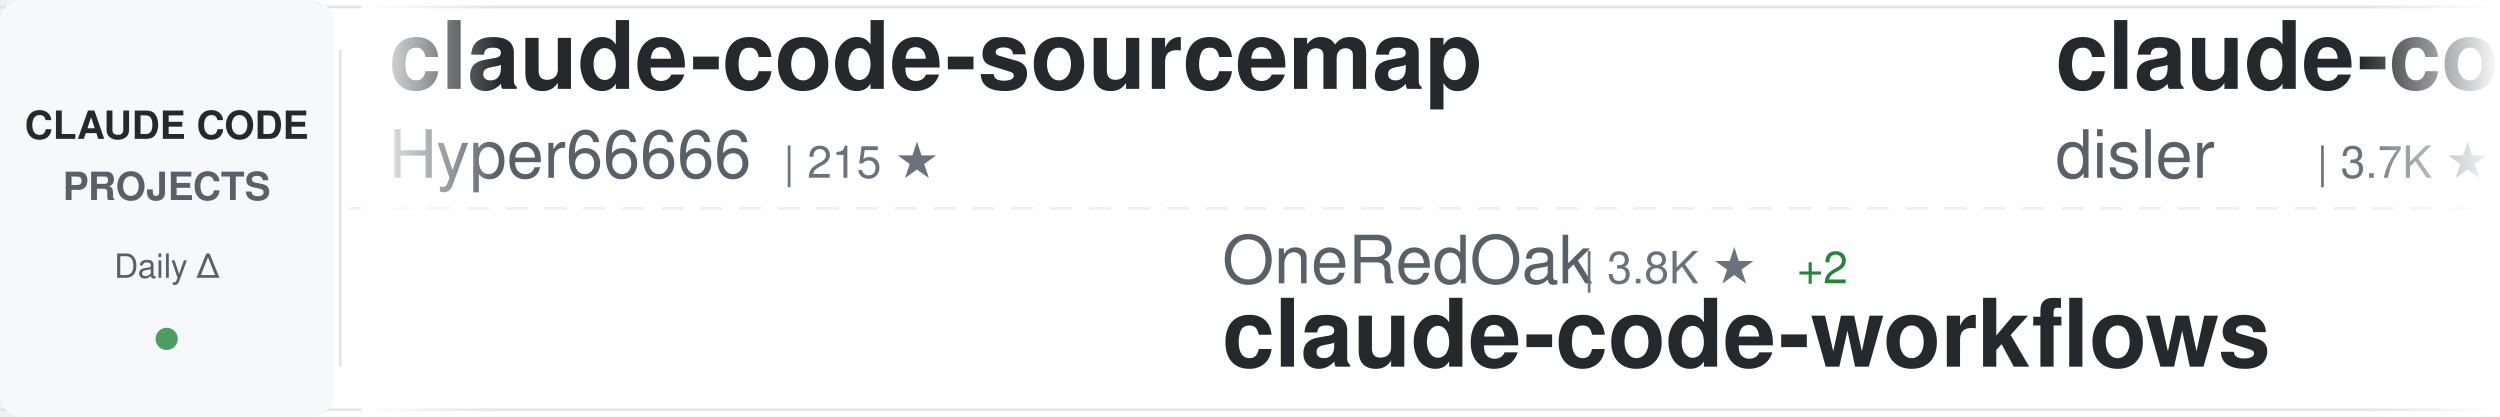
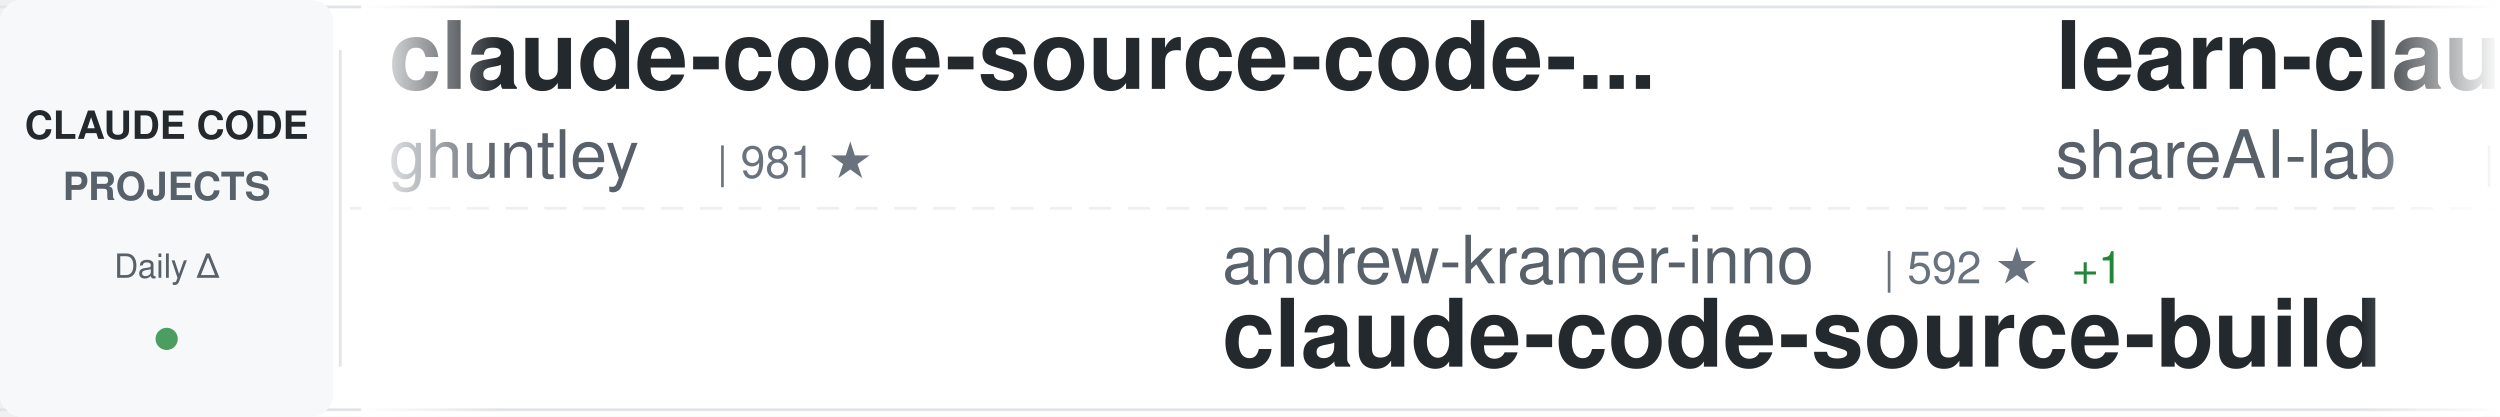
<svg xmlns="http://www.w3.org/2000/svg" width="900" height="150">
  <defs>
    <linearGradient id="awesomeLeftFade" x1="0%" y1="0%" x2="100%" y2="0%">
      <stop offset="0%" style="stop-color:#ffffff;stop-opacity:1" />
      <stop offset="100%" style="stop-color:#ffffff;stop-opacity:0" />
    </linearGradient>
    <linearGradient id="awesomeRightFade" x1="0%" y1="0%" x2="100%" y2="0%">
      <stop offset="0%" style="stop-color:#ffffff;stop-opacity:0" />
      <stop offset="100%" style="stop-color:#ffffff;stop-opacity:1" />
    </linearGradient>
  </defs>
  <rect width="900" height="150" fill="#ffffff" rx="8" />
  <rect x="0" y="2" width="900" height="1" fill="#e1e4e8" />
  <rect x="0" y="147" width="900" height="1" fill="#e1e4e8" />
  <line x1="0" y1="75" x2="900" y2="75" stroke="#e1e4e8" stroke-width="1" stroke-dasharray="8 6" opacity="0.6" />
  <rect x="0" y="0" width="120" height="150" fill="#f6f8fa" rx="8" />
  <text x="60" y="50" font-family="-apple-system, BlinkMacSystemFont, 'Segoe UI', Helvetica, Arial, sans-serif" font-size="14" font-weight="600" fill="#24292e" text-anchor="middle">CLAUDE CODE</text>
  <text x="60" y="72" font-family="-apple-system, BlinkMacSystemFont, 'Segoe UI', Helvetica, Arial, sans-serif" font-size="14" font-weight="600" fill="#586069" text-anchor="middle">PROJECTS</text>
  <text x="60" y="100" font-family="-apple-system, BlinkMacSystemFont, 'Segoe UI', Helvetica, Arial, sans-serif" font-size="12" font-weight="500" fill="#586069" text-anchor="middle">Daily Δ</text>
  <circle cx="60" cy="122" r="4" fill="#22863a" opacity="0.8" />
  <rect x="122" y="18" width="1" height="114" fill="#e1e4e8" />
  <clipPath id="awesomeTickerClip">
    <rect x="130" y="0" width="770" height="150" />
  </clipPath>
  <g clip-path="url(#awesomeTickerClip)">
    <g id="awesomeTickerItems">
      <animateTransform attributeName="transform" attributeType="XML" type="translate" from="0 0" to="-3000 0" dur="54s" repeatCount="indefinite" />
      <g transform="translate(0, 0)">
-         <text x="140" y="32" font-family="-apple-system, BlinkMacSystemFont, 'Segoe UI', Helvetica, Arial, sans-serif" font-size="34" font-weight="600" fill="#24292e">claude-code-sourcemap</text>
-         <text x="140" y="64" font-family="-apple-system, BlinkMacSystemFont, 'Segoe UI', Helvetica, Arial, sans-serif" font-size="24" font-weight="400" fill="#586069">Hyper66666</text>
-         <text x="282" y="64" font-family="-apple-system, BlinkMacSystemFont, 'Segoe UI', Helvetica, Arial, sans-serif" font-size="16" font-weight="500" fill="#6a737d">| 215 ★</text>
+         <text x="140" y="32" font-family="-apple-system, BlinkMacSystemFont, 'Segoe UI', Helvetica, Arial, sans-serif" font-size="34" font-weight="600" fill="#24292e">claude-code-source-code-...</text>
+         <text x="140" y="64" font-family="-apple-system, BlinkMacSystemFont, 'Segoe UI', Helvetica, Arial, sans-serif" font-size="24" font-weight="400" fill="#586069">ghuntley</text>
+         <text x="258" y="64" font-family="-apple-system, BlinkMacSystemFont, 'Segoe UI', Helvetica, Arial, sans-serif" font-size="16" font-weight="500" fill="#6a737d">| 981 ★</text>
      </g>
      <g transform="translate(300, 0)">
-         <text x="140" y="102" font-family="-apple-system, BlinkMacSystemFont, 'Segoe UI', Helvetica, Arial, sans-serif" font-size="24" font-weight="400" fill="#586069">OneRedOak</text>
-         <text x="270" y="102" font-family="-apple-system, BlinkMacSystemFont, 'Segoe UI', Helvetica, Arial, sans-serif" font-size="16" font-weight="500" fill="#6a737d">| 3.8K ★</text>
-         <text x="347" y="102" font-family="-apple-system, BlinkMacSystemFont, 'Segoe UI', Helvetica, Arial, sans-serif" font-size="16" font-weight="500" fill="#22863a"> +2</text>
-         <text x="140" y="132" font-family="-apple-system, BlinkMacSystemFont, 'Segoe UI', Helvetica, Arial, sans-serif" font-size="34" font-weight="600" fill="#24292e">claude-code-workflows</text>
+         <text x="140" y="102" font-family="-apple-system, BlinkMacSystemFont, 'Segoe UI', Helvetica, Arial, sans-serif" font-size="24" font-weight="400" fill="#586069">andrew-kramer-inno</text>
+         <text x="378" y="102" font-family="-apple-system, BlinkMacSystemFont, 'Segoe UI', Helvetica, Arial, sans-serif" font-size="16" font-weight="500" fill="#6a737d">| 592 ★</text>
+         <text x="446" y="102" font-family="-apple-system, BlinkMacSystemFont, 'Segoe UI', Helvetica, Arial, sans-serif" font-size="16" font-weight="500" fill="#22863a"> +1</text>
+         <text x="140" y="132" font-family="-apple-system, BlinkMacSystemFont, 'Segoe UI', Helvetica, Arial, sans-serif" font-size="34" font-weight="600" fill="#24292e">claude-code-source-build</text>
      </g>
      <g transform="translate(600, 0)">
-         <text x="140" y="32" font-family="-apple-system, BlinkMacSystemFont, 'Segoe UI', Helvetica, Arial, sans-serif" font-size="34" font-weight="600" fill="#24292e">claude-code-hooks-master...</text>
-         <text x="140" y="64" font-family="-apple-system, BlinkMacSystemFont, 'Segoe UI', Helvetica, Arial, sans-serif" font-size="24" font-weight="400" fill="#586069">disler</text>
-         <text x="234" y="64" font-family="-apple-system, BlinkMacSystemFont, 'Segoe UI', Helvetica, Arial, sans-serif" font-size="16" font-weight="500" fill="#6a737d">| 3.7K ★</text>
-         <text x="311" y="64" font-family="-apple-system, BlinkMacSystemFont, 'Segoe UI', Helvetica, Arial, sans-serif" font-size="16" font-weight="500" fill="#22863a"> +3</text>
+         <text x="140" y="32" font-family="-apple-system, BlinkMacSystemFont, 'Segoe UI', Helvetica, Arial, sans-serif" font-size="34" font-weight="600" fill="#24292e">learn-claude-code</text>
+         <text x="140" y="64" font-family="-apple-system, BlinkMacSystemFont, 'Segoe UI', Helvetica, Arial, sans-serif" font-size="24" font-weight="400" fill="#586069">shareAI-lab</text>
+         <text x="294" y="64" font-family="-apple-system, BlinkMacSystemFont, 'Segoe UI', Helvetica, Arial, sans-serif" font-size="16" font-weight="500" fill="#6a737d">| 64.7K ★</text>
+         <text x="380" y="64" font-family="-apple-system, BlinkMacSystemFont, 'Segoe UI', Helvetica, Arial, sans-serif" font-size="16" font-weight="500" fill="#22863a"> +207</text>
      </g>
      <g transform="translate(900, 0)">
-         <text x="140" y="102" font-family="-apple-system, BlinkMacSystemFont, 'Segoe UI', Helvetica, Arial, sans-serif" font-size="24" font-weight="400" fill="#586069">777genius</text>
-         <text x="270" y="102" font-family="-apple-system, BlinkMacSystemFont, 'Segoe UI', Helvetica, Arial, sans-serif" font-size="16" font-weight="500" fill="#6a737d">| 913 ★</text>
-         <text x="140" y="132" font-family="-apple-system, BlinkMacSystemFont, 'Segoe UI', Helvetica, Arial, sans-serif" font-size="34" font-weight="600" fill="#24292e">claude-code-source-code</text>
+         <text x="140" y="102" font-family="-apple-system, BlinkMacSystemFont, 'Segoe UI', Helvetica, Arial, sans-serif" font-size="24" font-weight="400" fill="#586069">centminmod</text>
+         <text x="282" y="102" font-family="-apple-system, BlinkMacSystemFont, 'Segoe UI', Helvetica, Arial, sans-serif" font-size="16" font-weight="500" fill="#6a737d">| 2.4K ★</text>
+         <text x="359" y="102" font-family="-apple-system, BlinkMacSystemFont, 'Segoe UI', Helvetica, Arial, sans-serif" font-size="16" font-weight="500" fill="#22863a"> +2</text>
+         <text x="140" y="132" font-family="-apple-system, BlinkMacSystemFont, 'Segoe UI', Helvetica, Arial, sans-serif" font-size="34" font-weight="600" fill="#24292e">my-claude-code-setup</text>
      </g>
      <g transform="translate(1200, 0)">
-         <text x="140" y="32" font-family="-apple-system, BlinkMacSystemFont, 'Segoe UI', Helvetica, Arial, sans-serif" font-size="34" font-weight="600" fill="#24292e">Claude-Code-Source-Study</text>
-         <text x="140" y="64" font-family="-apple-system, BlinkMacSystemFont, 'Segoe UI', Helvetica, Arial, sans-serif" font-size="24" font-weight="400" fill="#586069">luyao618</text>
-         <text x="258" y="64" font-family="-apple-system, BlinkMacSystemFont, 'Segoe UI', Helvetica, Arial, sans-serif" font-size="16" font-weight="500" fill="#6a737d">| 1.5K ★</text>
-         <text x="335" y="64" font-family="-apple-system, BlinkMacSystemFont, 'Segoe UI', Helvetica, Arial, sans-serif" font-size="16" font-weight="500" fill="#22863a"> +11</text>
+         <text x="140" y="32" font-family="-apple-system, BlinkMacSystemFont, 'Segoe UI', Helvetica, Arial, sans-serif" font-size="34" font-weight="600" fill="#24292e">ClaudeCode</text>
+         <text x="140" y="64" font-family="-apple-system, BlinkMacSystemFont, 'Segoe UI', Helvetica, Arial, sans-serif" font-size="24" font-weight="400" fill="#586069">guanshan</text>
+         <text x="258" y="64" font-family="-apple-system, BlinkMacSystemFont, 'Segoe UI', Helvetica, Arial, sans-serif" font-size="16" font-weight="500" fill="#6a737d">| 60 ★</text>
      </g>
      <g transform="translate(1500, 0)">
-         <text x="140" y="102" font-family="-apple-system, BlinkMacSystemFont, 'Segoe UI', Helvetica, Arial, sans-serif" font-size="24" font-weight="400" fill="#586069">nicedreamzapp</text>
-         <text x="318" y="102" font-family="-apple-system, BlinkMacSystemFont, 'Segoe UI', Helvetica, Arial, sans-serif" font-size="16" font-weight="500" fill="#6a737d">| 2.7K ★</text>
-         <text x="395" y="102" font-family="-apple-system, BlinkMacSystemFont, 'Segoe UI', Helvetica, Arial, sans-serif" font-size="16" font-weight="500" fill="#22863a"> +7</text>
-         <text x="140" y="132" font-family="-apple-system, BlinkMacSystemFont, 'Segoe UI', Helvetica, Arial, sans-serif" font-size="34" font-weight="600" fill="#24292e">claude-code-local</text>
+         <text x="140" y="102" font-family="-apple-system, BlinkMacSystemFont, 'Segoe UI', Helvetica, Arial, sans-serif" font-size="24" font-weight="400" fill="#586069">lowcortisolprogrammer</text>
+         <text x="414" y="102" font-family="-apple-system, BlinkMacSystemFont, 'Segoe UI', Helvetica, Arial, sans-serif" font-size="16" font-weight="500" fill="#6a737d">| 172 ★</text>
+         <text x="140" y="132" font-family="-apple-system, BlinkMacSystemFont, 'Segoe UI', Helvetica, Arial, sans-serif" font-size="34" font-weight="600" fill="#24292e">claude-code</text>
      </g>
      <g transform="translate(1800, 0)">
-         <text x="140" y="32" font-family="-apple-system, BlinkMacSystemFont, 'Segoe UI', Helvetica, Arial, sans-serif" font-size="34" font-weight="600" fill="#24292e">claude-code-guide</text>
-         <text x="140" y="64" font-family="-apple-system, BlinkMacSystemFont, 'Segoe UI', Helvetica, Arial, sans-serif" font-size="24" font-weight="400" fill="#586069">zebbern</text>
-         <text x="246" y="64" font-family="-apple-system, BlinkMacSystemFont, 'Segoe UI', Helvetica, Arial, sans-serif" font-size="16" font-weight="500" fill="#6a737d">| 4.2K ★</text>
-         <text x="323" y="64" font-family="-apple-system, BlinkMacSystemFont, 'Segoe UI', Helvetica, Arial, sans-serif" font-size="16" font-weight="500" fill="#22863a"> +2</text>
+         <text x="140" y="32" font-family="-apple-system, BlinkMacSystemFont, 'Segoe UI', Helvetica, Arial, sans-serif" font-size="34" font-weight="600" fill="#24292e">claude-code-cli</text>
+         <text x="140" y="64" font-family="-apple-system, BlinkMacSystemFont, 'Segoe UI', Helvetica, Arial, sans-serif" font-size="24" font-weight="400" fill="#586069">huangserva</text>
+         <text x="282" y="64" font-family="-apple-system, BlinkMacSystemFont, 'Segoe UI', Helvetica, Arial, sans-serif" font-size="16" font-weight="500" fill="#6a737d">| 595 ★</text>
      </g>
      <g transform="translate(2100, 0)">
-         <text x="140" y="102" font-family="-apple-system, BlinkMacSystemFont, 'Segoe UI', Helvetica, Arial, sans-serif" font-size="24" font-weight="400" fill="#586069">fuergaosi233</text>
-         <text x="306" y="102" font-family="-apple-system, BlinkMacSystemFont, 'Segoe UI', Helvetica, Arial, sans-serif" font-size="16" font-weight="500" fill="#6a737d">| 2.6K ★</text>
-         <text x="383" y="102" font-family="-apple-system, BlinkMacSystemFont, 'Segoe UI', Helvetica, Arial, sans-serif" font-size="16" font-weight="500" fill="#22863a"> +4</text>
-         <text x="140" y="132" font-family="-apple-system, BlinkMacSystemFont, 'Segoe UI', Helvetica, Arial, sans-serif" font-size="34" font-weight="600" fill="#24292e">claude-code-proxy</text>
+         <text x="140" y="102" font-family="-apple-system, BlinkMacSystemFont, 'Segoe UI', Helvetica, Arial, sans-serif" font-size="24" font-weight="400" fill="#586069">nanocoai</text>
+         <text x="258" y="102" font-family="-apple-system, BlinkMacSystemFont, 'Segoe UI', Helvetica, Arial, sans-serif" font-size="16" font-weight="500" fill="#6a737d">| 29.7K ★</text>
+         <text x="344" y="102" font-family="-apple-system, BlinkMacSystemFont, 'Segoe UI', Helvetica, Arial, sans-serif" font-size="16" font-weight="500" fill="#22863a"> +34</text>
+         <text x="140" y="132" font-family="-apple-system, BlinkMacSystemFont, 'Segoe UI', Helvetica, Arial, sans-serif" font-size="34" font-weight="600" fill="#24292e">nanoclaw</text>
      </g>
      <g transform="translate(2400, 0)">
-         <text x="140" y="32" font-family="-apple-system, BlinkMacSystemFont, 'Segoe UI', Helvetica, Arial, sans-serif" font-size="34" font-weight="600" fill="#24292e">andrej-karpathy-skills</text>
-         <text x="140" y="64" font-family="-apple-system, BlinkMacSystemFont, 'Segoe UI', Helvetica, Arial, sans-serif" font-size="24" font-weight="400" fill="#586069">multica-ai</text>
-         <text x="282" y="64" font-family="-apple-system, BlinkMacSystemFont, 'Segoe UI', Helvetica, Arial, sans-serif" font-size="16" font-weight="500" fill="#6a737d">| 167.2K ★</text>
-         <text x="377" y="64" font-family="-apple-system, BlinkMacSystemFont, 'Segoe UI', Helvetica, Arial, sans-serif" font-size="16" font-weight="500" fill="#22863a"> +980</text>
+         <text x="140" y="32" font-family="-apple-system, BlinkMacSystemFont, 'Segoe UI', Helvetica, Arial, sans-serif" font-size="34" font-weight="600" fill="#24292e">oh-my-claudecode</text>
+         <text x="140" y="64" font-family="-apple-system, BlinkMacSystemFont, 'Segoe UI', Helvetica, Arial, sans-serif" font-size="24" font-weight="400" fill="#586069">Yeachan-Heo</text>
+         <text x="294" y="64" font-family="-apple-system, BlinkMacSystemFont, 'Segoe UI', Helvetica, Arial, sans-serif" font-size="16" font-weight="500" fill="#6a737d">| 35.8K ★</text>
+         <text x="380" y="64" font-family="-apple-system, BlinkMacSystemFont, 'Segoe UI', Helvetica, Arial, sans-serif" font-size="16" font-weight="500" fill="#22863a"> +76</text>
      </g>
      <g transform="translate(2700, 0)">
-         <text x="140" y="102" font-family="-apple-system, BlinkMacSystemFont, 'Segoe UI', Helvetica, Arial, sans-serif" font-size="24" font-weight="400" fill="#586069">frankbria</text>
-         <text x="270" y="102" font-family="-apple-system, BlinkMacSystemFont, 'Segoe UI', Helvetica, Arial, sans-serif" font-size="16" font-weight="500" fill="#6a737d">| 9.2K ★</text>
-         <text x="347" y="102" font-family="-apple-system, BlinkMacSystemFont, 'Segoe UI', Helvetica, Arial, sans-serif" font-size="16" font-weight="500" fill="#22863a"> +8</text>
-         <text x="140" y="132" font-family="-apple-system, BlinkMacSystemFont, 'Segoe UI', Helvetica, Arial, sans-serif" font-size="34" font-weight="600" fill="#24292e">ralph-claude-code</text>
+         <text x="140" y="102" font-family="-apple-system, BlinkMacSystemFont, 'Segoe UI', Helvetica, Arial, sans-serif" font-size="24" font-weight="400" fill="#586069">codeaashu</text>
+         <text x="270" y="102" font-family="-apple-system, BlinkMacSystemFont, 'Segoe UI', Helvetica, Arial, sans-serif" font-size="16" font-weight="500" fill="#6a737d">| 2.8K ★</text>
+         <text x="347" y="102" font-family="-apple-system, BlinkMacSystemFont, 'Segoe UI', Helvetica, Arial, sans-serif" font-size="16" font-weight="500" fill="#22863a"> +13</text>
+         <text x="140" y="132" font-family="-apple-system, BlinkMacSystemFont, 'Segoe UI', Helvetica, Arial, sans-serif" font-size="34" font-weight="600" fill="#24292e">claude-code</text>
      </g>
      <g transform="translate(3000, 0)">
-         <text x="140" y="32" font-family="-apple-system, BlinkMacSystemFont, 'Segoe UI', Helvetica, Arial, sans-serif" font-size="34" font-weight="600" fill="#24292e">claude-code-sourcemap</text>
-         <text x="140" y="64" font-family="-apple-system, BlinkMacSystemFont, 'Segoe UI', Helvetica, Arial, sans-serif" font-size="24" font-weight="400" fill="#586069">Hyper66666</text>
-         <text x="282" y="64" font-family="-apple-system, BlinkMacSystemFont, 'Segoe UI', Helvetica, Arial, sans-serif" font-size="16" font-weight="500" fill="#6a737d">| 215 ★</text>
+         <text x="140" y="32" font-family="-apple-system, BlinkMacSystemFont, 'Segoe UI', Helvetica, Arial, sans-serif" font-size="34" font-weight="600" fill="#24292e">claude-code-source-code-...</text>
+         <text x="140" y="64" font-family="-apple-system, BlinkMacSystemFont, 'Segoe UI', Helvetica, Arial, sans-serif" font-size="24" font-weight="400" fill="#586069">ghuntley</text>
+         <text x="258" y="64" font-family="-apple-system, BlinkMacSystemFont, 'Segoe UI', Helvetica, Arial, sans-serif" font-size="16" font-weight="500" fill="#6a737d">| 981 ★</text>
      </g>
      <g transform="translate(3300, 0)">
-         <text x="140" y="102" font-family="-apple-system, BlinkMacSystemFont, 'Segoe UI', Helvetica, Arial, sans-serif" font-size="24" font-weight="400" fill="#586069">OneRedOak</text>
-         <text x="270" y="102" font-family="-apple-system, BlinkMacSystemFont, 'Segoe UI', Helvetica, Arial, sans-serif" font-size="16" font-weight="500" fill="#6a737d">| 3.8K ★</text>
-         <text x="347" y="102" font-family="-apple-system, BlinkMacSystemFont, 'Segoe UI', Helvetica, Arial, sans-serif" font-size="16" font-weight="500" fill="#22863a"> +2</text>
-         <text x="140" y="132" font-family="-apple-system, BlinkMacSystemFont, 'Segoe UI', Helvetica, Arial, sans-serif" font-size="34" font-weight="600" fill="#24292e">claude-code-workflows</text>
+         <text x="140" y="102" font-family="-apple-system, BlinkMacSystemFont, 'Segoe UI', Helvetica, Arial, sans-serif" font-size="24" font-weight="400" fill="#586069">andrew-kramer-inno</text>
+         <text x="378" y="102" font-family="-apple-system, BlinkMacSystemFont, 'Segoe UI', Helvetica, Arial, sans-serif" font-size="16" font-weight="500" fill="#6a737d">| 592 ★</text>
+         <text x="446" y="102" font-family="-apple-system, BlinkMacSystemFont, 'Segoe UI', Helvetica, Arial, sans-serif" font-size="16" font-weight="500" fill="#22863a"> +1</text>
+         <text x="140" y="132" font-family="-apple-system, BlinkMacSystemFont, 'Segoe UI', Helvetica, Arial, sans-serif" font-size="34" font-weight="600" fill="#24292e">claude-code-source-build</text>
      </g>
      <g transform="translate(3600, 0)">
-         <text x="140" y="32" font-family="-apple-system, BlinkMacSystemFont, 'Segoe UI', Helvetica, Arial, sans-serif" font-size="34" font-weight="600" fill="#24292e">claude-code-hooks-master...</text>
-         <text x="140" y="64" font-family="-apple-system, BlinkMacSystemFont, 'Segoe UI', Helvetica, Arial, sans-serif" font-size="24" font-weight="400" fill="#586069">disler</text>
-         <text x="234" y="64" font-family="-apple-system, BlinkMacSystemFont, 'Segoe UI', Helvetica, Arial, sans-serif" font-size="16" font-weight="500" fill="#6a737d">| 3.7K ★</text>
-         <text x="311" y="64" font-family="-apple-system, BlinkMacSystemFont, 'Segoe UI', Helvetica, Arial, sans-serif" font-size="16" font-weight="500" fill="#22863a"> +3</text>
+         <text x="140" y="32" font-family="-apple-system, BlinkMacSystemFont, 'Segoe UI', Helvetica, Arial, sans-serif" font-size="34" font-weight="600" fill="#24292e">learn-claude-code</text>
+         <text x="140" y="64" font-family="-apple-system, BlinkMacSystemFont, 'Segoe UI', Helvetica, Arial, sans-serif" font-size="24" font-weight="400" fill="#586069">shareAI-lab</text>
+         <text x="294" y="64" font-family="-apple-system, BlinkMacSystemFont, 'Segoe UI', Helvetica, Arial, sans-serif" font-size="16" font-weight="500" fill="#6a737d">| 64.7K ★</text>
+         <text x="380" y="64" font-family="-apple-system, BlinkMacSystemFont, 'Segoe UI', Helvetica, Arial, sans-serif" font-size="16" font-weight="500" fill="#22863a"> +207</text>
      </g>
      <g transform="translate(3900, 0)">
-         <text x="140" y="102" font-family="-apple-system, BlinkMacSystemFont, 'Segoe UI', Helvetica, Arial, sans-serif" font-size="24" font-weight="400" fill="#586069">777genius</text>
-         <text x="270" y="102" font-family="-apple-system, BlinkMacSystemFont, 'Segoe UI', Helvetica, Arial, sans-serif" font-size="16" font-weight="500" fill="#6a737d">| 913 ★</text>
-         <text x="140" y="132" font-family="-apple-system, BlinkMacSystemFont, 'Segoe UI', Helvetica, Arial, sans-serif" font-size="34" font-weight="600" fill="#24292e">claude-code-source-code</text>
+         <text x="140" y="102" font-family="-apple-system, BlinkMacSystemFont, 'Segoe UI', Helvetica, Arial, sans-serif" font-size="24" font-weight="400" fill="#586069">centminmod</text>
+         <text x="282" y="102" font-family="-apple-system, BlinkMacSystemFont, 'Segoe UI', Helvetica, Arial, sans-serif" font-size="16" font-weight="500" fill="#6a737d">| 2.4K ★</text>
+         <text x="359" y="102" font-family="-apple-system, BlinkMacSystemFont, 'Segoe UI', Helvetica, Arial, sans-serif" font-size="16" font-weight="500" fill="#22863a"> +2</text>
+         <text x="140" y="132" font-family="-apple-system, BlinkMacSystemFont, 'Segoe UI', Helvetica, Arial, sans-serif" font-size="34" font-weight="600" fill="#24292e">my-claude-code-setup</text>
      </g>
    </g>
  </g>
  <rect x="130" y="0" width="50" height="150" fill="url(#awesomeLeftFade)" />
  <rect x="850" y="0" width="50" height="150" fill="url(#awesomeRightFade)" />
</svg>
